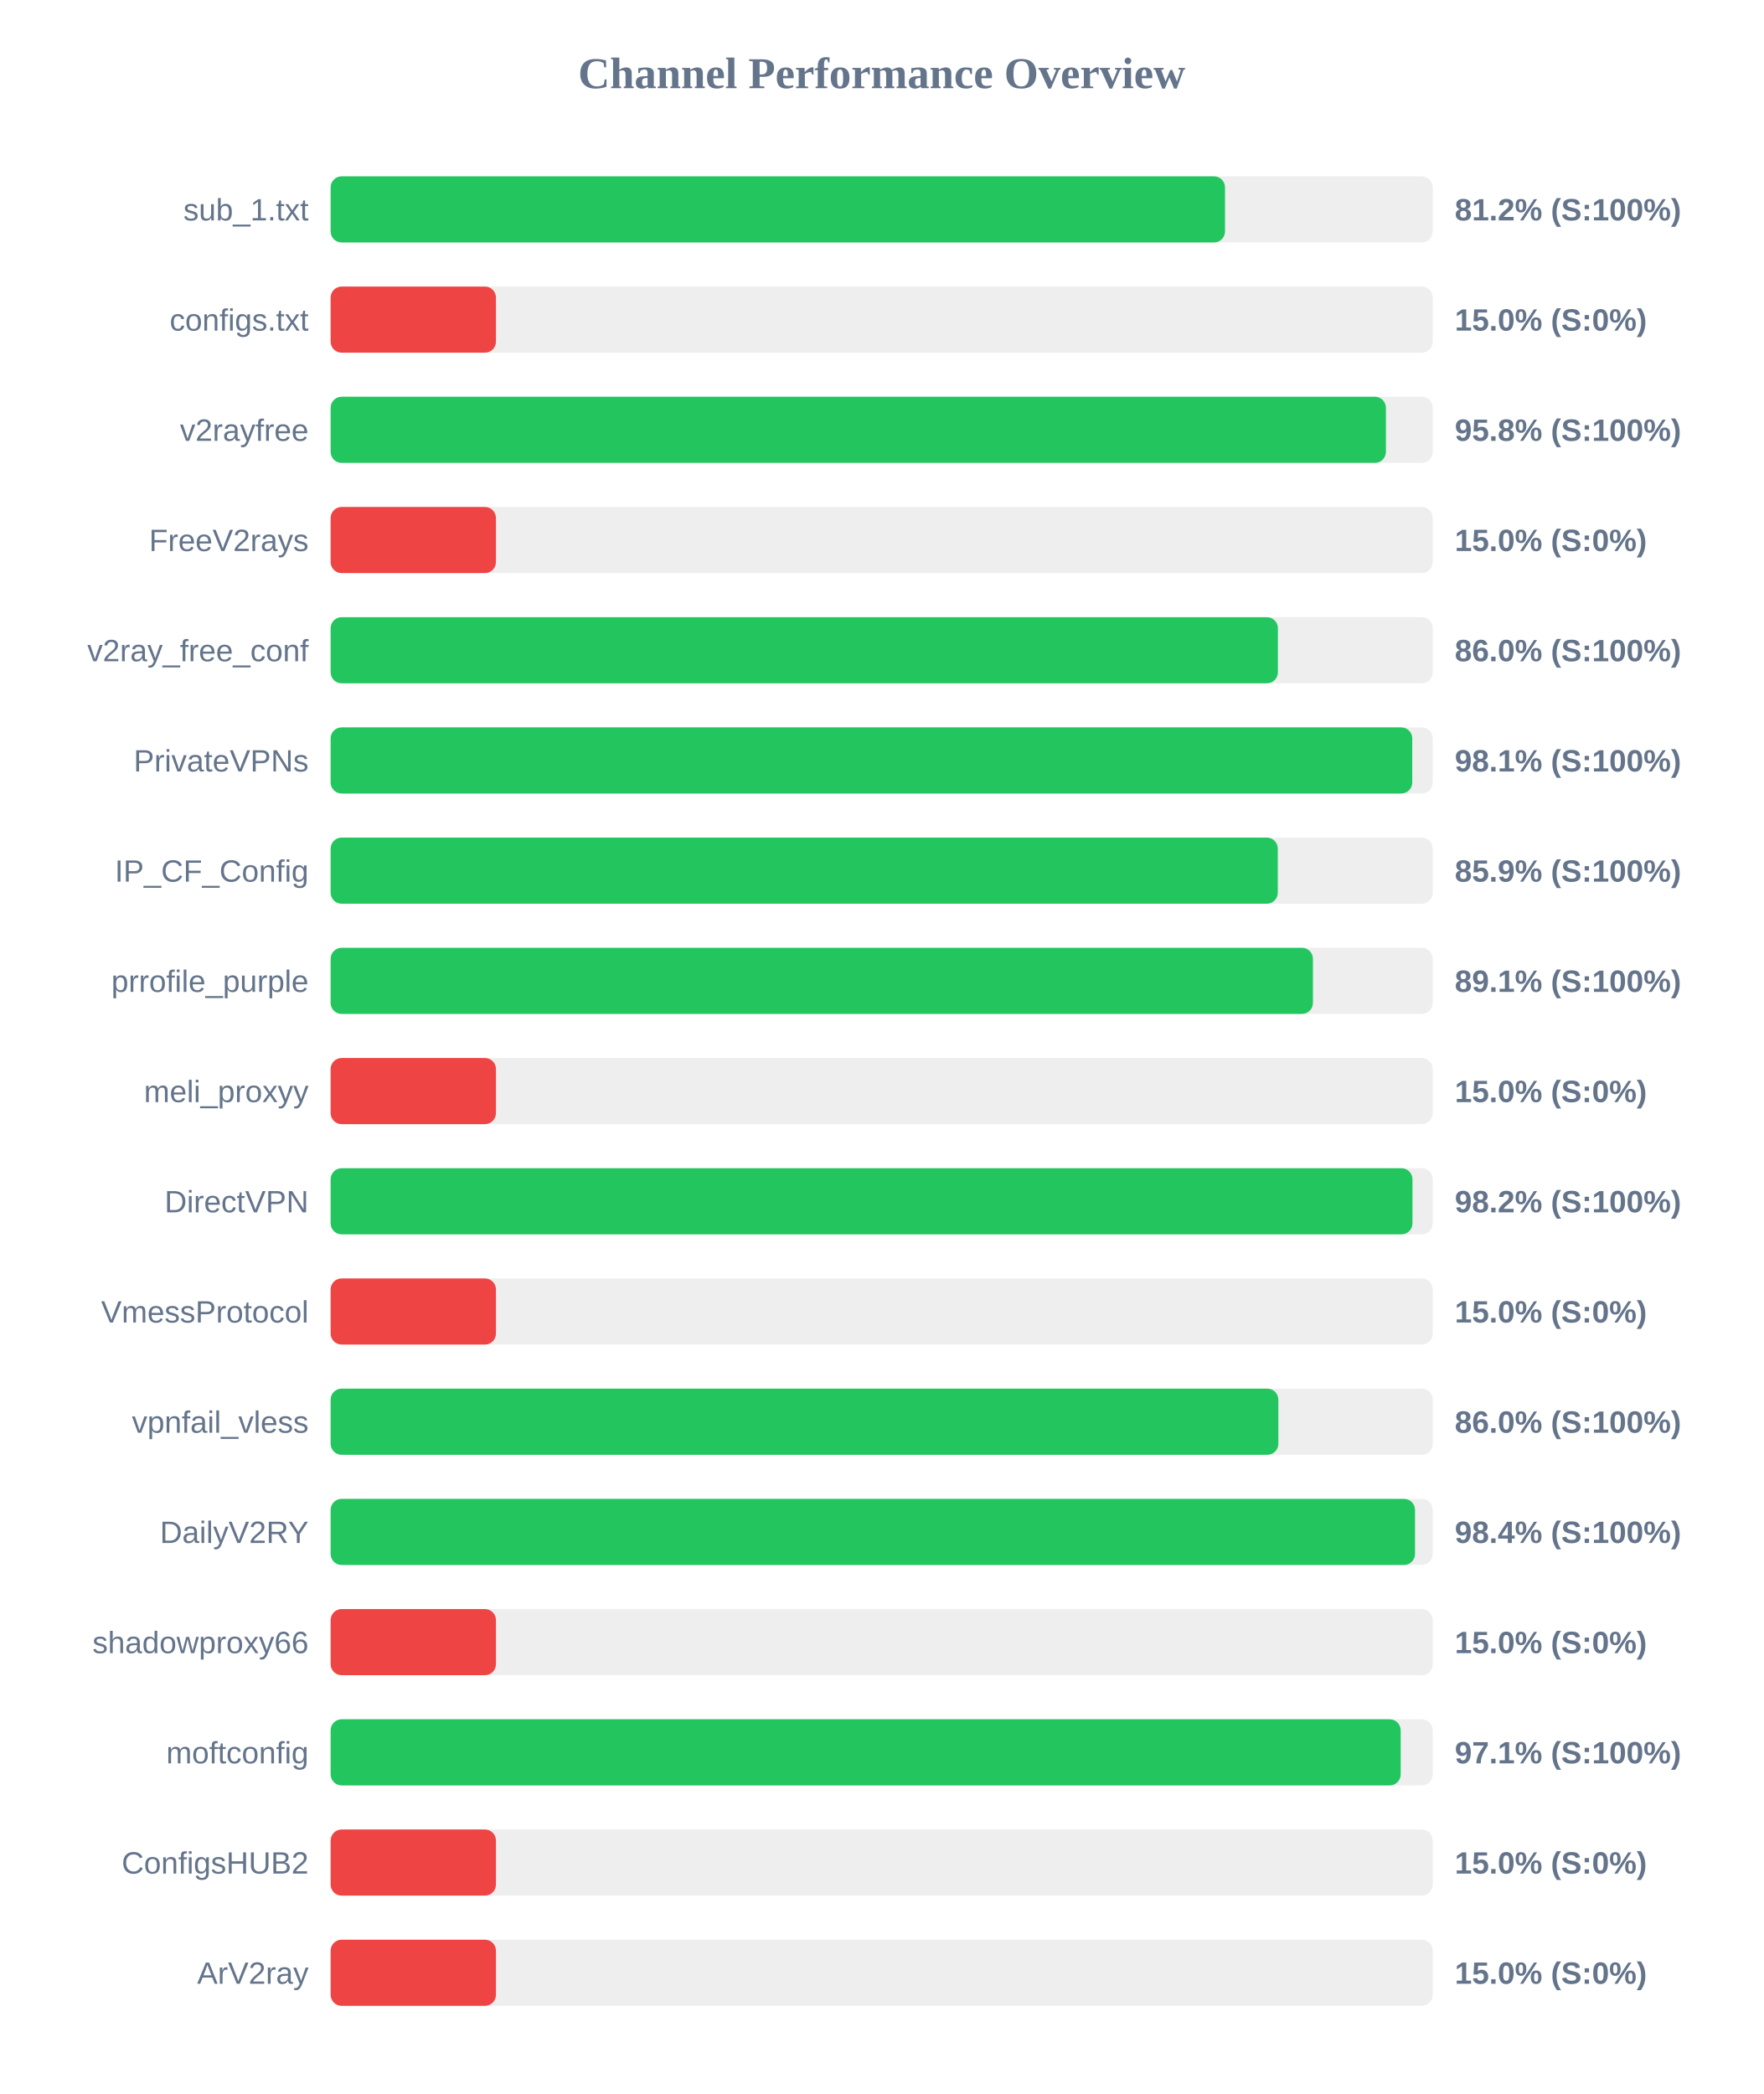
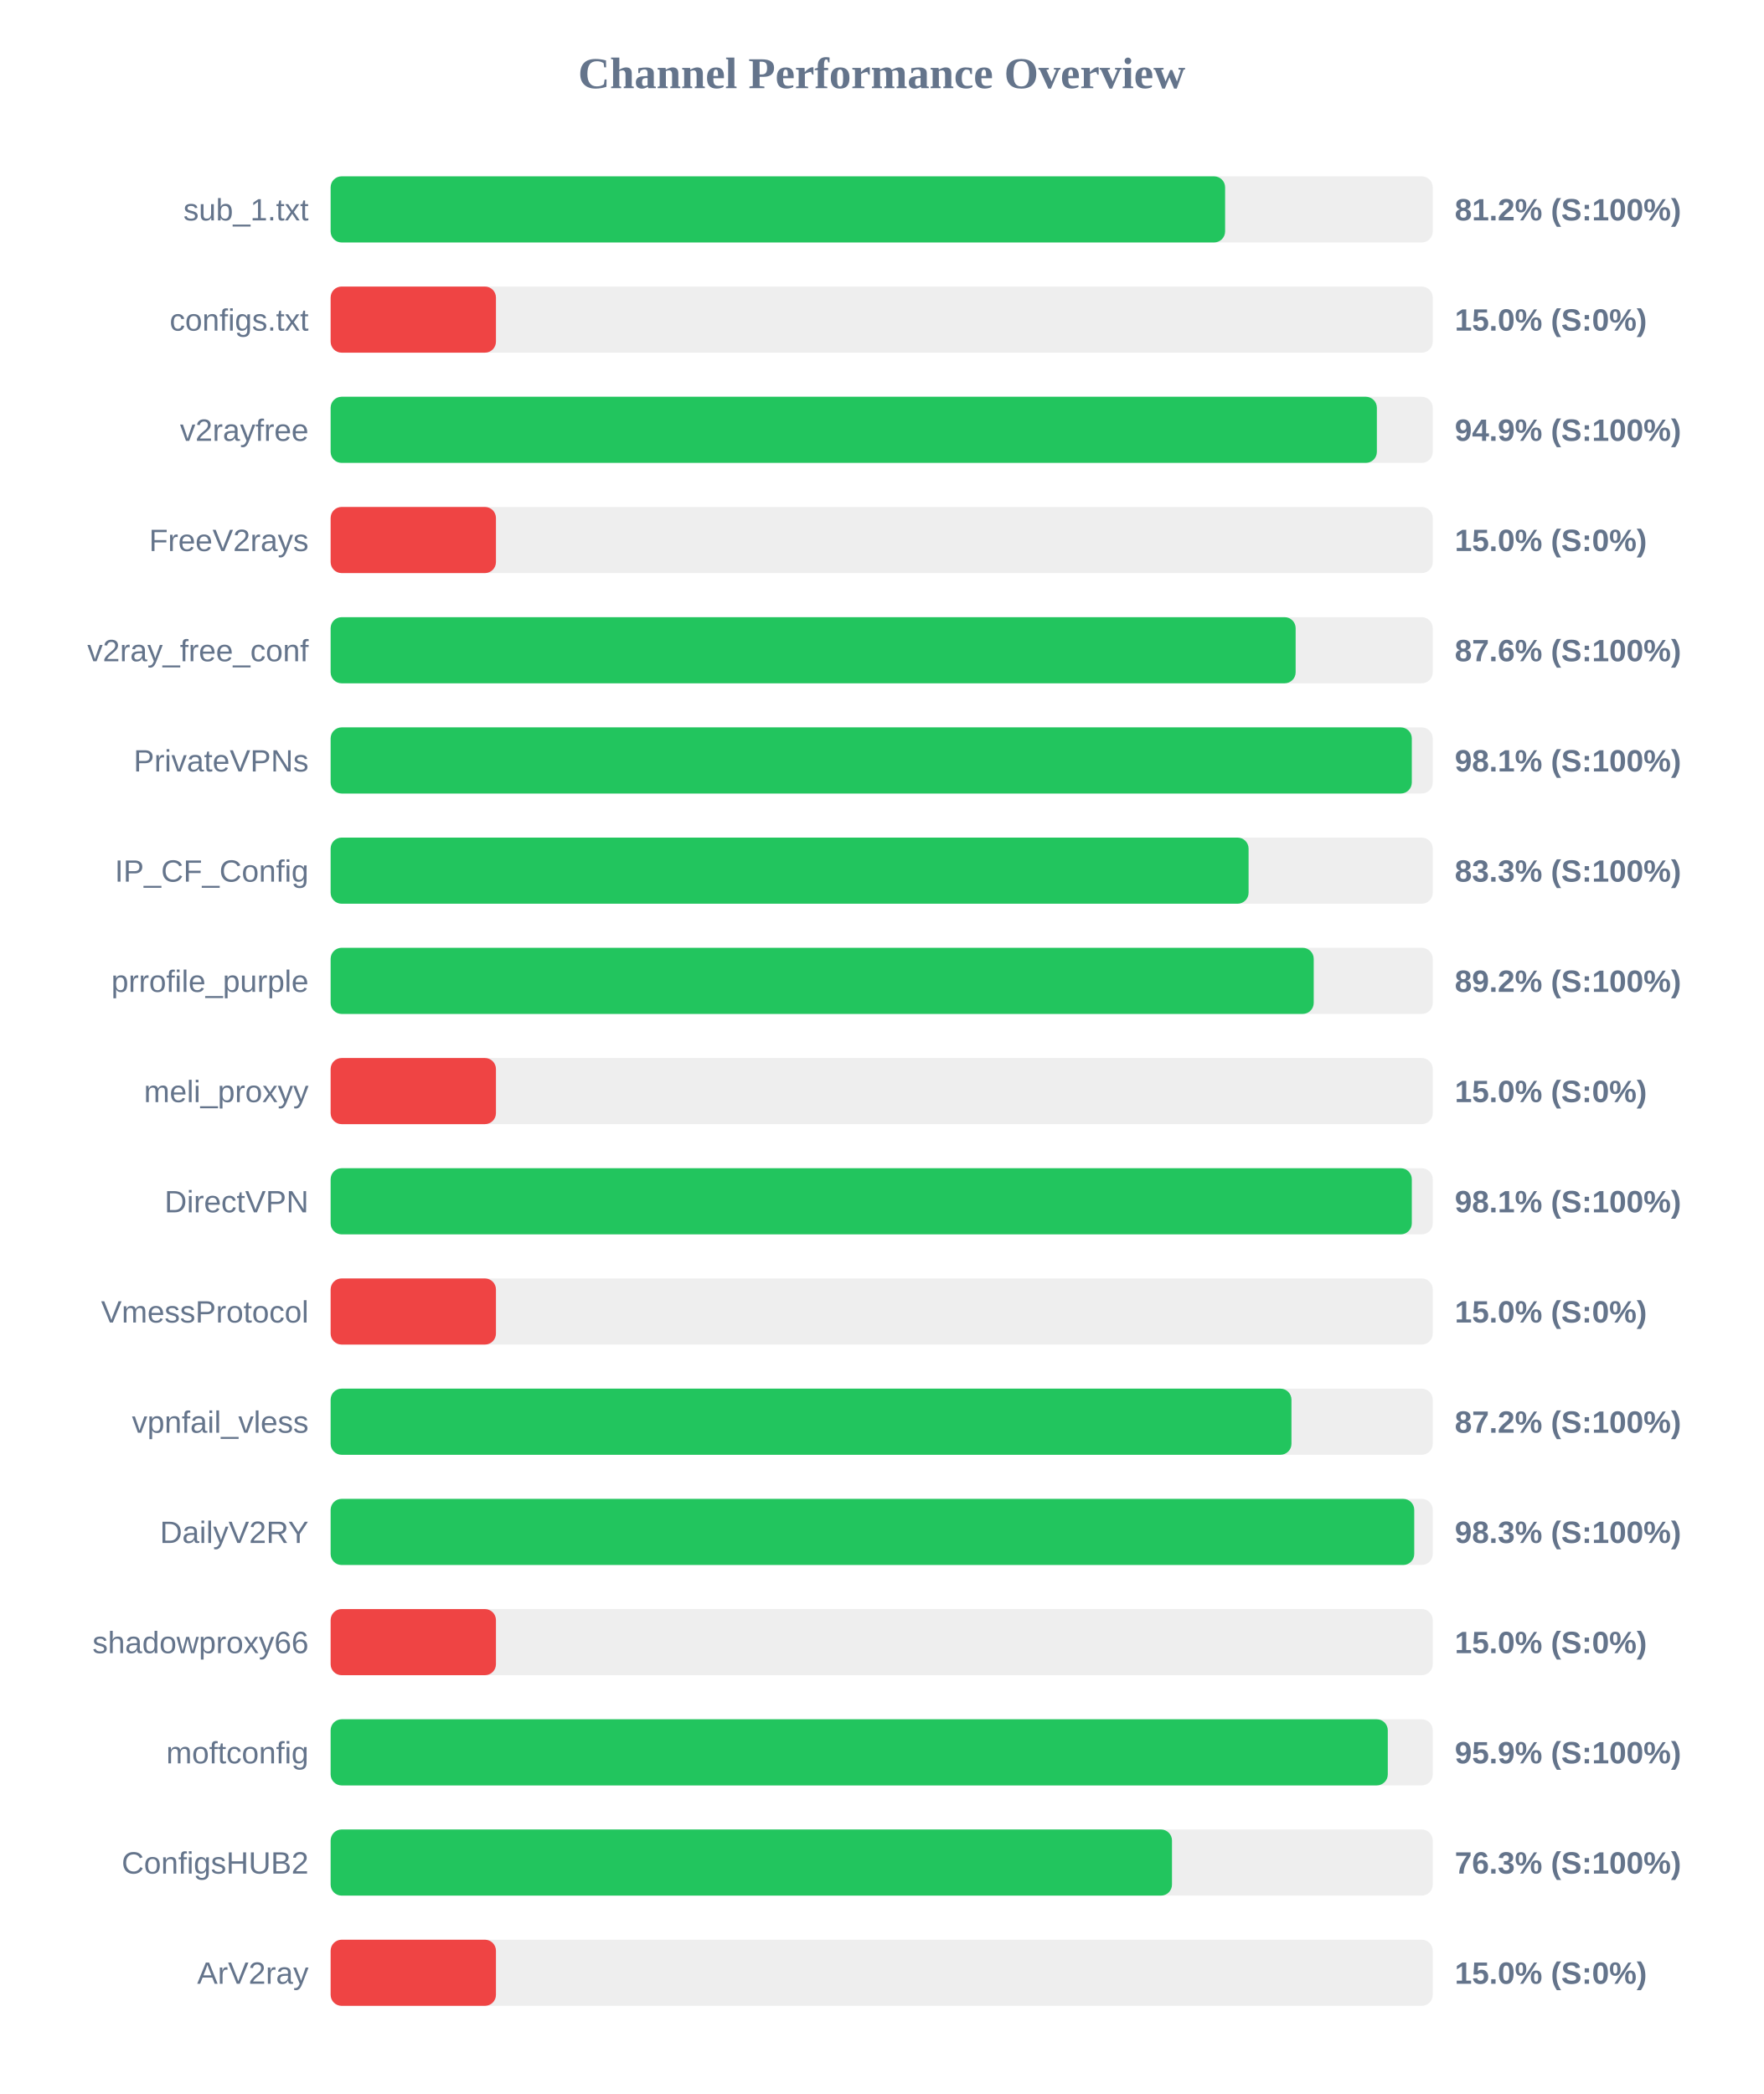
<svg xmlns="http://www.w3.org/2000/svg" width="800" height="950" version="1.1">
  <style>
        .row { font: 14px Arial; fill: #64748b; }
        .score { font: bold 14px Arial; fill: #64748b; }
    </style>
  <text x="400" y="40" text-anchor="middle" font-size="20px" font-weight="bold" fill="#64748b">Channel Performance Overview</text>
  <rect x="150" y="80" width="500" height="30" fill="#eee" rx="5" />
-   <rect x="150" y="80" width="405.75" height="30" fill="#22c55e" rx="5" />
+   <rect x="150" y="80" width="405.8" height="30" fill="#22c55e" rx="5" />
  <text x="140" y="100" text-anchor="end" class="row">sub_1.txt</text>
  <text x="660" y="100" text-anchor="start" class="score">81.2% (S:100%)</text>
  <rect x="150" y="130" width="500" height="30" fill="#eee" rx="5" />
  <rect x="150" y="130" width="75.0" height="30" fill="#ef4444" rx="5" />
  <text x="140" y="150" text-anchor="end" class="row">configs.txt</text>
  <text x="660" y="150" text-anchor="start" class="score">15.0% (S:0%)</text>
  <rect x="150" y="180" width="500" height="30" fill="#eee" rx="5" />
-   <rect x="150" y="180" width="478.75" height="30" fill="#22c55e" rx="5" />
+   <rect x="150" y="180" width="474.65" height="30" fill="#22c55e" rx="5" />
  <text x="140" y="200" text-anchor="end" class="row">v2rayfree</text>
-   <text x="660" y="200" text-anchor="start" class="score">95.8% (S:100%)</text>
+   <text x="660" y="200" text-anchor="start" class="score">94.9% (S:100%)</text>
  <rect x="150" y="230" width="500" height="30" fill="#eee" rx="5" />
  <rect x="150" y="230" width="75.0" height="30" fill="#ef4444" rx="5" />
  <text x="140" y="250" text-anchor="end" class="row">FreeV2rays</text>
  <text x="660" y="250" text-anchor="start" class="score">15.0% (S:0%)</text>
  <rect x="150" y="280" width="500" height="30" fill="#eee" rx="5" />
-   <rect x="150" y="280" width="429.75" height="30" fill="#22c55e" rx="5" />
+   <rect x="150" y="280" width="437.8" height="30" fill="#22c55e" rx="5" />
  <text x="140" y="300" text-anchor="end" class="row">v2ray_free_conf</text>
-   <text x="660" y="300" text-anchor="start" class="score">86.0% (S:100%)</text>
+   <text x="660" y="300" text-anchor="start" class="score">87.6% (S:100%)</text>
  <rect x="150" y="330" width="500" height="30" fill="#eee" rx="5" />
-   <rect x="150" y="330" width="490.7" height="30" fill="#22c55e" rx="5" />
+   <rect x="150" y="330" width="490.5" height="30" fill="#22c55e" rx="5" />
  <text x="140" y="350" text-anchor="end" class="row">PrivateVPNs</text>
  <text x="660" y="350" text-anchor="start" class="score">98.1% (S:100%)</text>
  <rect x="150" y="380" width="500" height="30" fill="#eee" rx="5" />
-   <rect x="150" y="380" width="429.7" height="30" fill="#22c55e" rx="5" />
+   <rect x="150" y="380" width="416.45" height="30" fill="#22c55e" rx="5" />
  <text x="140" y="400" text-anchor="end" class="row">IP_CF_Config</text>
-   <text x="660" y="400" text-anchor="start" class="score">85.9% (S:100%)</text>
+   <text x="660" y="400" text-anchor="start" class="score">83.3% (S:100%)</text>
  <rect x="150" y="430" width="500" height="30" fill="#eee" rx="5" />
-   <rect x="150" y="430" width="445.65" height="30" fill="#22c55e" rx="5" />
+   <rect x="150" y="430" width="446.0" height="30" fill="#22c55e" rx="5" />
  <text x="140" y="450" text-anchor="end" class="row">prrofile_purple</text>
-   <text x="660" y="450" text-anchor="start" class="score">89.1% (S:100%)</text>
+   <text x="660" y="450" text-anchor="start" class="score">89.2% (S:100%)</text>
  <rect x="150" y="480" width="500" height="30" fill="#eee" rx="5" />
  <rect x="150" y="480" width="75.0" height="30" fill="#ef4444" rx="5" />
  <text x="140" y="500" text-anchor="end" class="row">meli_proxyy</text>
  <text x="660" y="500" text-anchor="start" class="score">15.0% (S:0%)</text>
  <rect x="150" y="530" width="500" height="30" fill="#eee" rx="5" />
-   <rect x="150" y="530" width="490.8" height="30" fill="#22c55e" rx="5" />
+   <rect x="150" y="530" width="490.5" height="30" fill="#22c55e" rx="5" />
  <text x="140" y="550" text-anchor="end" class="row">DirectVPN</text>
-   <text x="660" y="550" text-anchor="start" class="score">98.2% (S:100%)</text>
+   <text x="660" y="550" text-anchor="start" class="score">98.1% (S:100%)</text>
  <rect x="150" y="580" width="500" height="30" fill="#eee" rx="5" />
  <rect x="150" y="580" width="75.0" height="30" fill="#ef4444" rx="5" />
  <text x="140" y="600" text-anchor="end" class="row">VmessProtocol</text>
  <text x="660" y="600" text-anchor="start" class="score">15.0% (S:0%)</text>
  <rect x="150" y="630" width="500" height="30" fill="#eee" rx="5" />
-   <rect x="150" y="630" width="429.95" height="30" fill="#22c55e" rx="5" />
+   <rect x="150" y="630" width="435.9" height="30" fill="#22c55e" rx="5" />
  <text x="140" y="650" text-anchor="end" class="row">vpnfail_vless</text>
-   <text x="660" y="650" text-anchor="start" class="score">86.0% (S:100%)</text>
+   <text x="660" y="650" text-anchor="start" class="score">87.2% (S:100%)</text>
  <rect x="150" y="680" width="500" height="30" fill="#eee" rx="5" />
-   <rect x="150" y="680" width="491.95" height="30" fill="#22c55e" rx="5" />
+   <rect x="150" y="680" width="491.6" height="30" fill="#22c55e" rx="5" />
  <text x="140" y="700" text-anchor="end" class="row">DailyV2RY</text>
-   <text x="660" y="700" text-anchor="start" class="score">98.4% (S:100%)</text>
+   <text x="660" y="700" text-anchor="start" class="score">98.3% (S:100%)</text>
  <rect x="150" y="730" width="500" height="30" fill="#eee" rx="5" />
  <rect x="150" y="730" width="75.0" height="30" fill="#ef4444" rx="5" />
  <text x="140" y="750" text-anchor="end" class="row">shadowproxy66</text>
  <text x="660" y="750" text-anchor="start" class="score">15.0% (S:0%)</text>
  <rect x="150" y="780" width="500" height="30" fill="#eee" rx="5" />
-   <rect x="150" y="780" width="485.45" height="30" fill="#22c55e" rx="5" />
+   <rect x="150" y="780" width="479.6" height="30" fill="#22c55e" rx="5" />
  <text x="140" y="800" text-anchor="end" class="row">moftconfig</text>
-   <text x="660" y="800" text-anchor="start" class="score">97.1% (S:100%)</text>
+   <text x="660" y="800" text-anchor="start" class="score">95.9% (S:100%)</text>
  <rect x="150" y="830" width="500" height="30" fill="#eee" rx="5" />
-   <rect x="150" y="830" width="75.0" height="30" fill="#ef4444" rx="5" />
+   <rect x="150" y="830" width="381.7" height="30" fill="#22c55e" rx="5" />
  <text x="140" y="850" text-anchor="end" class="row">ConfigsHUB2</text>
-   <text x="660" y="850" text-anchor="start" class="score">15.0% (S:0%)</text>
+   <text x="660" y="850" text-anchor="start" class="score">76.3% (S:100%)</text>
  <rect x="150" y="880" width="500" height="30" fill="#eee" rx="5" />
  <rect x="150" y="880" width="75.0" height="30" fill="#ef4444" rx="5" />
  <text x="140" y="900" text-anchor="end" class="row">ArV2ray</text>
  <text x="660" y="900" text-anchor="start" class="score">15.0% (S:0%)</text>
</svg>
